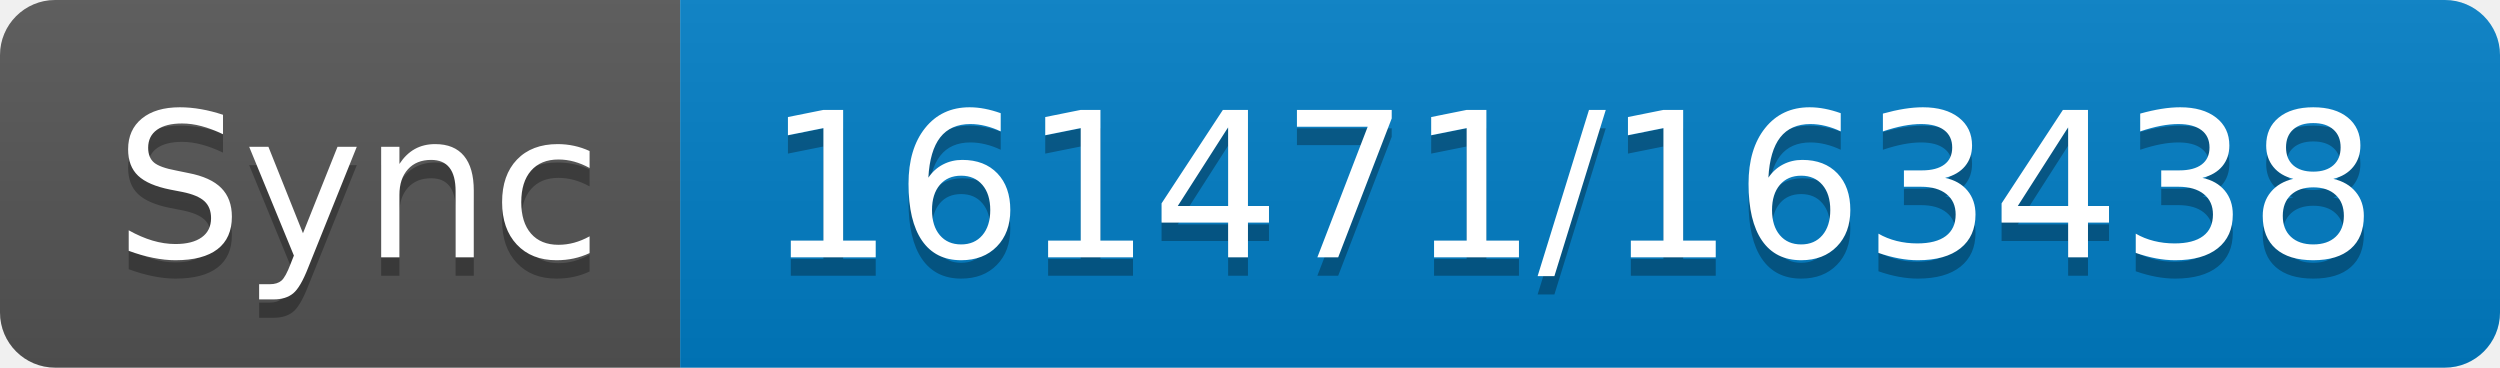
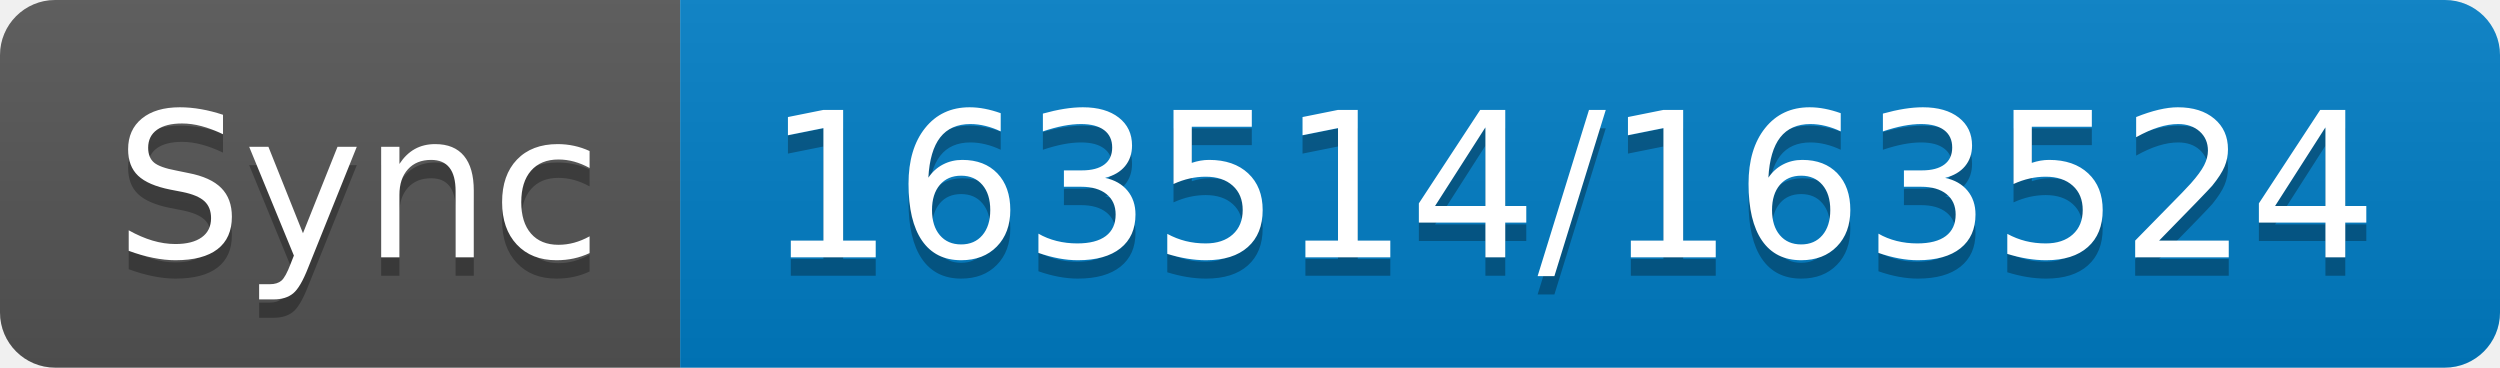
- <svg xmlns="http://www.w3.org/2000/svg" width="136" height="20" role="img" aria-label="Sync: 161471/163438">
+ <svg xmlns="http://www.w3.org/2000/svg" width="136" height="20" role="img" aria-label="Sync: 163514/163524">
  <linearGradient id="s" x2="0" y2="100%">
    <stop offset="0" stop-color="#bbb" stop-opacity=".1" />
    <stop offset="1" stop-opacity=".1" />
  </linearGradient>
  <clipPath id="r">
    <rect width="136" height="20" rx="3" fill="#fff" />
  </clipPath>
  <g clip-path="url(#r)">
    <rect width="37" height="20" fill="#555" />
    <rect x="37" width="99" height="20" fill="#007ec6" />
    <rect width="136" height="20" fill="url(#s)" />
  </g>
  <g fill="#fff" text-anchor="middle" font-family="Verdana,Geneva,DejaVu Sans,sans-serif" text-rendering="geometricPrecision" font-size="110">
    <text aria-hidden="true" x="195" y="150" fill="#010101" fill-opacity=".3" transform="scale(.1)" textLength="270">Sync</text>
    <text x="195" y="140" transform="scale(.1)" fill="#fff" textLength="270">Sync</text>
-     <text aria-hidden="true" x="855" y="150" fill="#010101" fill-opacity=".3" transform="scale(.1)" textLength="890">161471/163438</text>
-     <text x="855" y="140" transform="scale(.1)" fill="#fff" textLength="890">161471/163438</text>
+     <text aria-hidden="true" x="855" y="150" fill="#010101" fill-opacity=".3" transform="scale(.1)" textLength="890">163514/163524</text>
+     <text x="855" y="140" transform="scale(.1)" fill="#fff" textLength="890">163514/163524</text>
  </g>
</svg>
